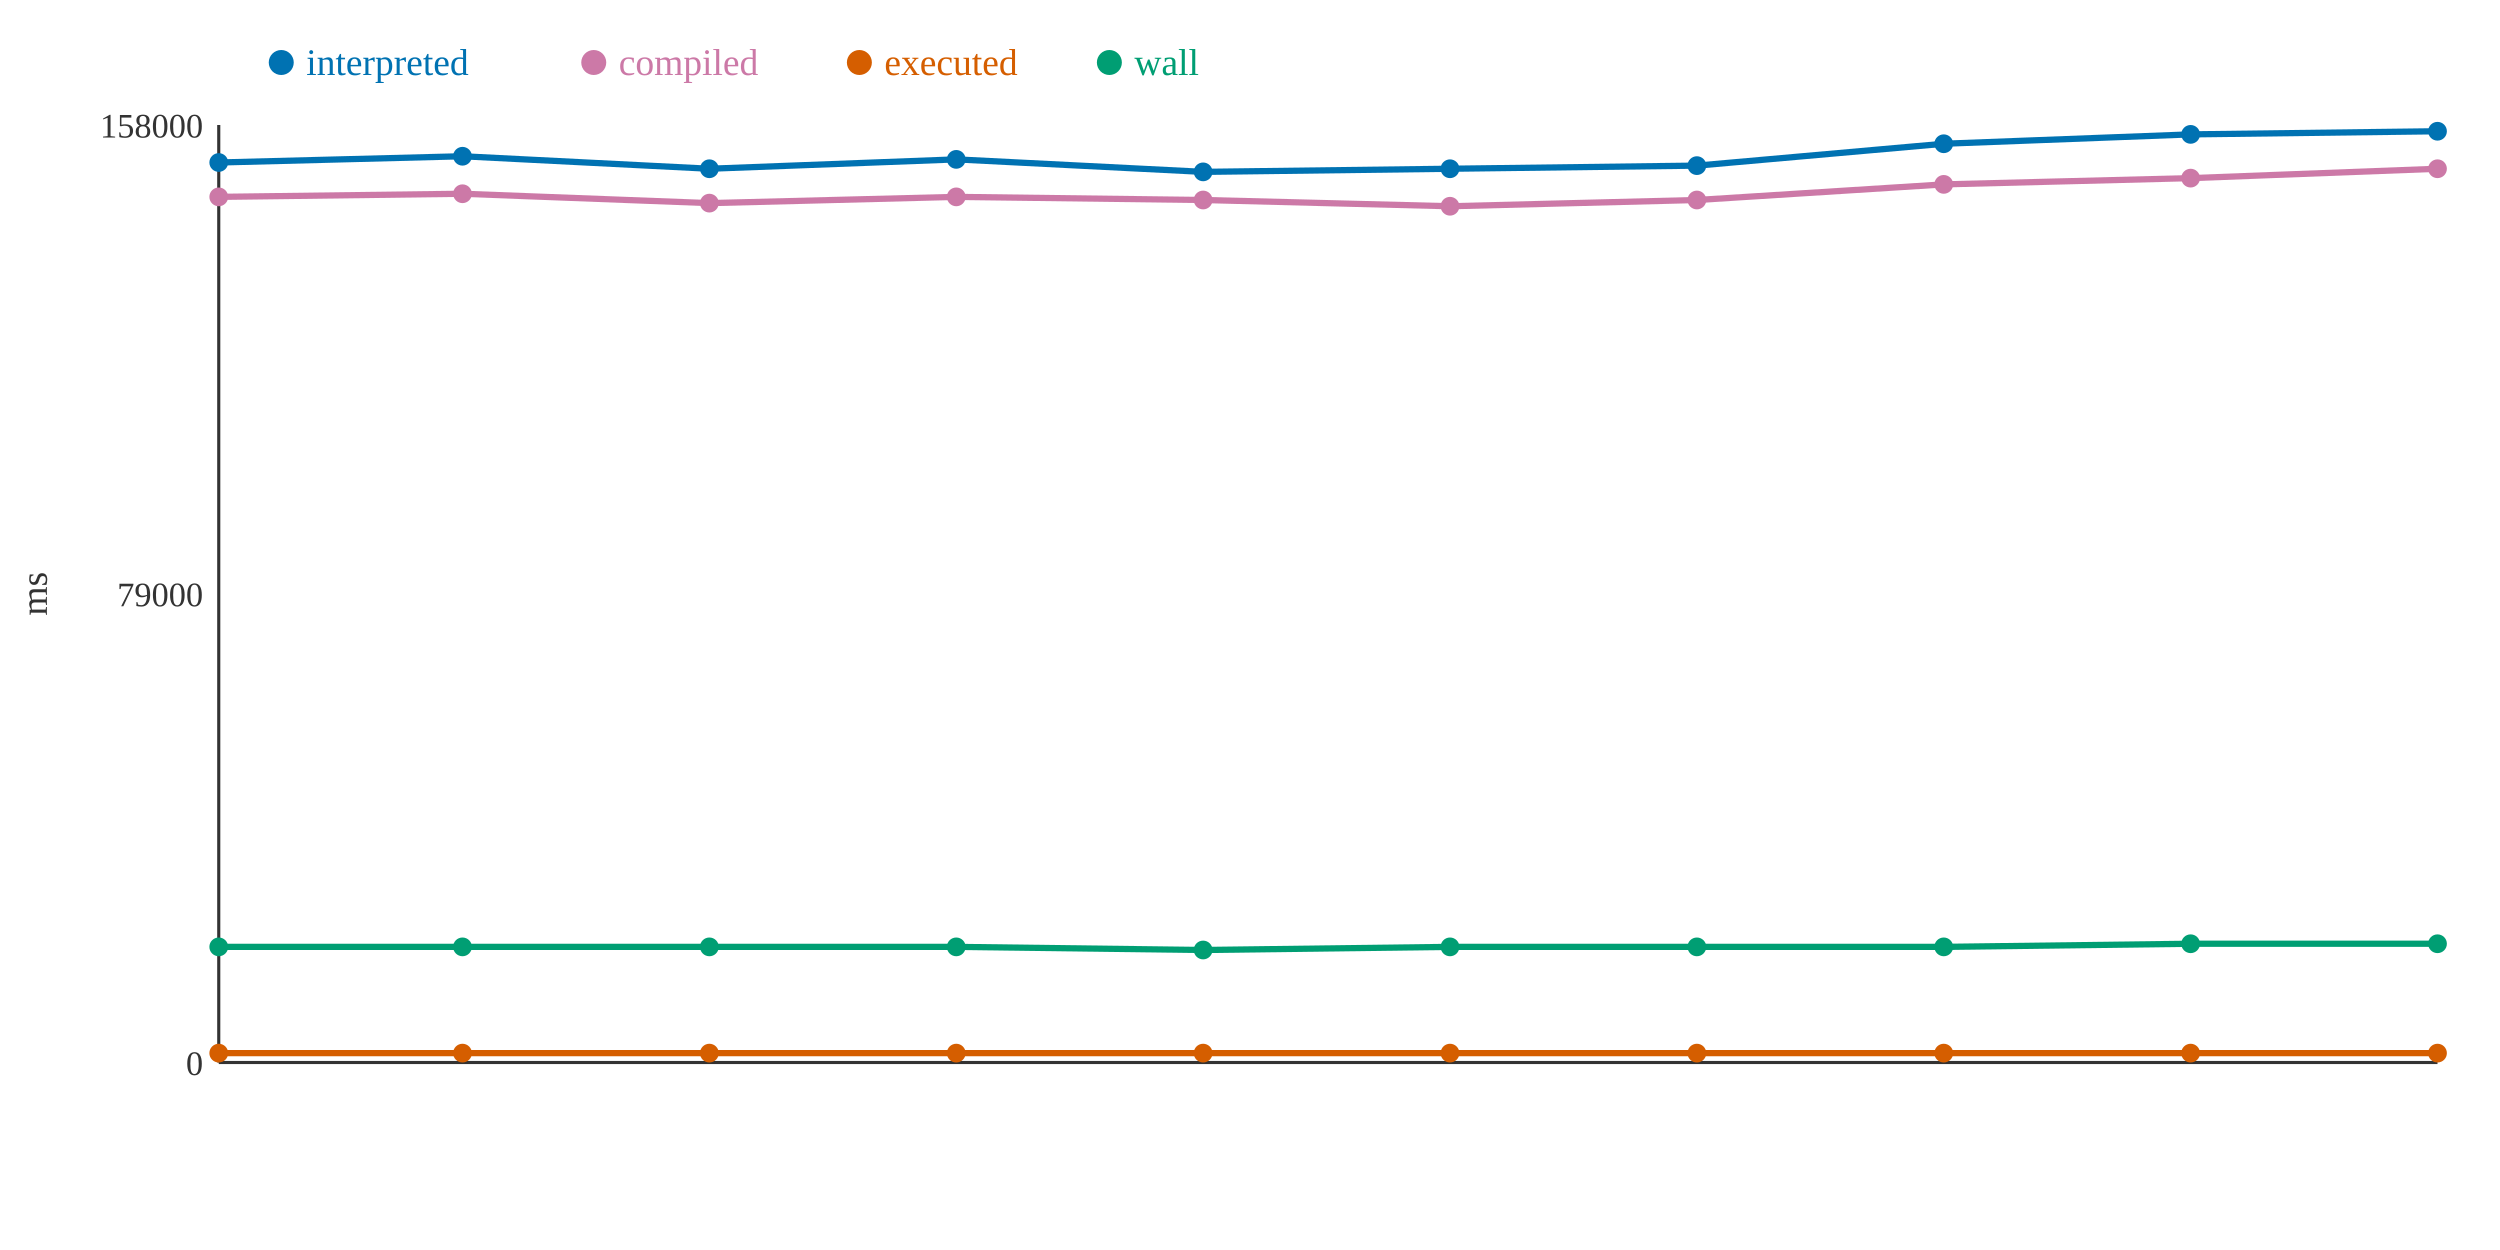
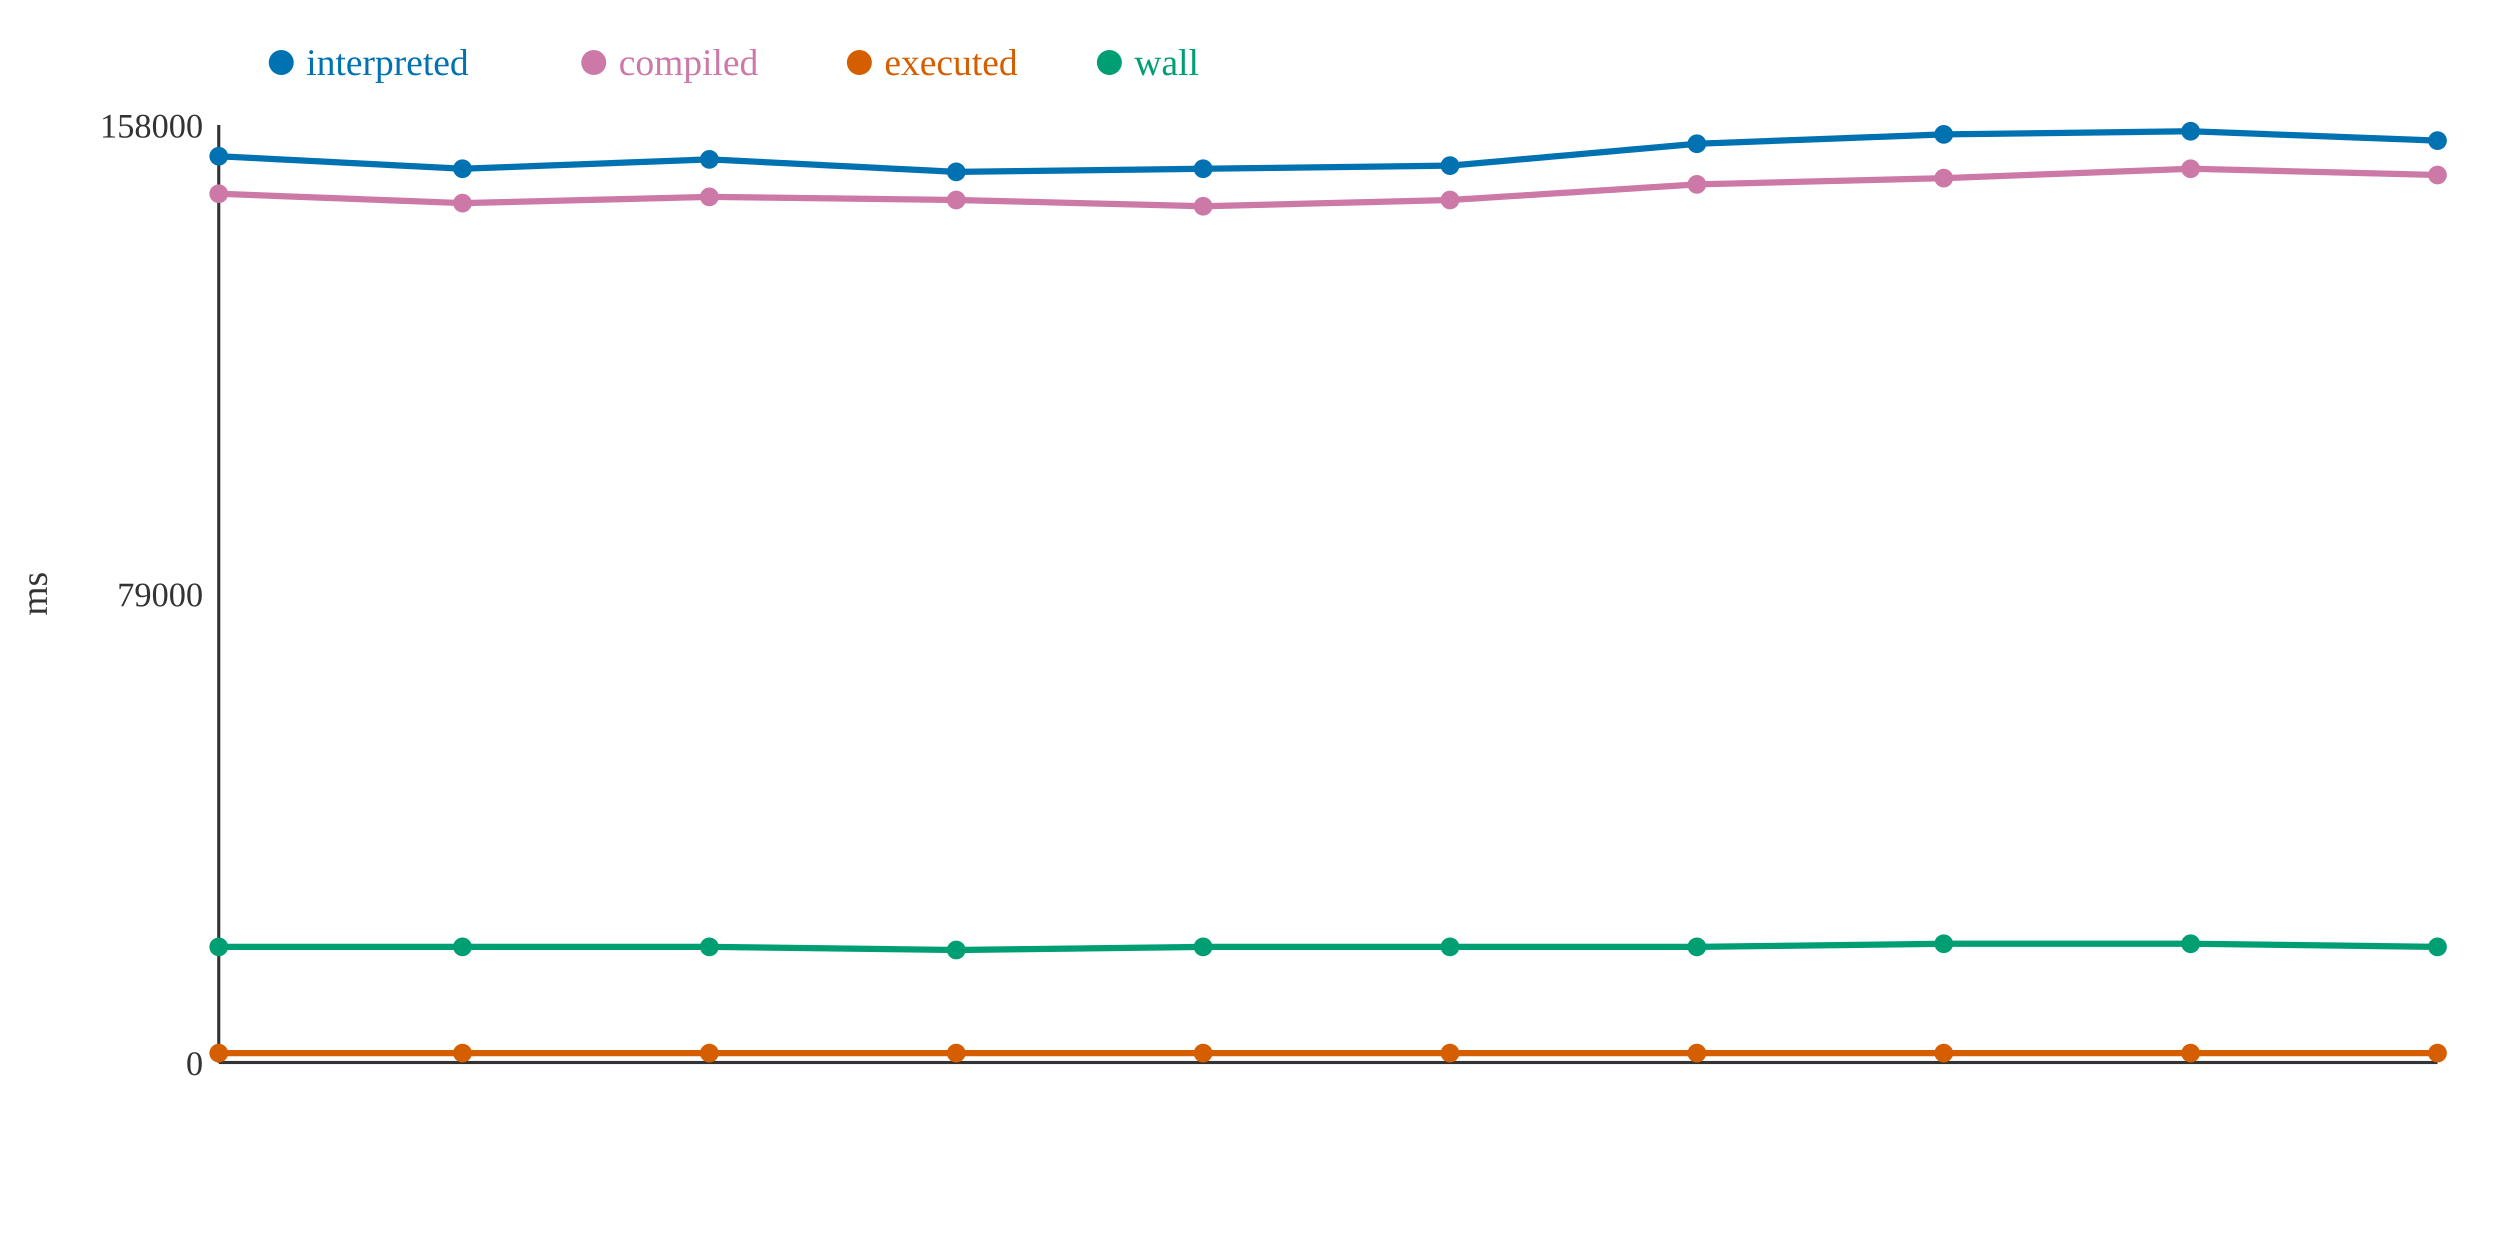
<svg xmlns="http://www.w3.org/2000/svg" width="800" height="400">
  <rect width="800" height="400" fill="white" />
  <line x1="70" y1="40" x2="70" y2="340" stroke="#333" stroke-width="1" />
  <line x1="70" y1="340" x2="780" y2="340" stroke="#333" stroke-width="1" />
  <text x="65" y="344" text-anchor="end" font-size="11" fill="#333">0</text>
  <text x="65" y="194" text-anchor="end" font-size="11" fill="#333">79000</text>
  <text x="65" y="44" text-anchor="end" font-size="11" fill="#333">158000</text>
  <text x="15" y="190" text-anchor="middle" font-size="12" fill="#333" transform="rotate(-90 15 190)">ms</text>
-   <polyline points="70,52 148,50 227,54 306,51 385,55 464,54 543,53 622,46 701,43 780,42" fill="none" stroke="#0072B2" stroke-width="2" />
-   <polyline points="70,63 148,62 227,65 306,63 385,64 464,66 543,64 622,59 701,57 780,54" fill="none" stroke="#CC79A7" stroke-width="2" />
+   <polyline points="70,50 148,54 227,51 306,55 385,54 464,53 543,46 622,43 701,42 780,45" fill="none" stroke="#0072B2" stroke-width="2" />
+   <polyline points="70,62 148,65 227,63 306,64 385,66 464,64 543,59 622,57 701,54 780,56" fill="none" stroke="#CC79A7" stroke-width="2" />
  <polyline points="70,337 148,337 227,337 306,337 385,337 464,337 543,337 622,337 701,337 780,337" fill="none" stroke="#D55E00" stroke-width="2" />
-   <polyline points="70,303 148,303 227,303 306,303 385,304 464,303 543,303 622,303 701,302 780,302" fill="none" stroke="#009E73" stroke-width="2" />
-   <circle cx="70" cy="52" r="3" fill="#0072B2" />
-   <circle cx="70" cy="63" r="3" fill="#CC79A7" />
+   <polyline points="70,303 148,303 227,303 306,304 385,303 464,303 543,303 622,302 701,302 780,303" fill="none" stroke="#009E73" stroke-width="2" />
+   <circle cx="70" cy="50" r="3" fill="#0072B2" />
+   <circle cx="70" cy="62" r="3" fill="#CC79A7" />
  <circle cx="70" cy="337" r="3" fill="#D55E00" />
  <circle cx="70" cy="303" r="3" fill="#009E73" />
-   <circle cx="148" cy="50" r="3" fill="#0072B2" />
-   <circle cx="148" cy="62" r="3" fill="#CC79A7" />
+   <circle cx="148" cy="54" r="3" fill="#0072B2" />
+   <circle cx="148" cy="65" r="3" fill="#CC79A7" />
  <circle cx="148" cy="337" r="3" fill="#D55E00" />
  <circle cx="148" cy="303" r="3" fill="#009E73" />
-   <circle cx="227" cy="54" r="3" fill="#0072B2" />
-   <circle cx="227" cy="65" r="3" fill="#CC79A7" />
+   <circle cx="227" cy="51" r="3" fill="#0072B2" />
+   <circle cx="227" cy="63" r="3" fill="#CC79A7" />
  <circle cx="227" cy="337" r="3" fill="#D55E00" />
  <circle cx="227" cy="303" r="3" fill="#009E73" />
-   <circle cx="306" cy="51" r="3" fill="#0072B2" />
-   <circle cx="306" cy="63" r="3" fill="#CC79A7" />
+   <circle cx="306" cy="55" r="3" fill="#0072B2" />
+   <circle cx="306" cy="64" r="3" fill="#CC79A7" />
  <circle cx="306" cy="337" r="3" fill="#D55E00" />
-   <circle cx="306" cy="303" r="3" fill="#009E73" />
-   <circle cx="385" cy="55" r="3" fill="#0072B2" />
-   <circle cx="385" cy="64" r="3" fill="#CC79A7" />
+   <circle cx="306" cy="304" r="3" fill="#009E73" />
+   <circle cx="385" cy="54" r="3" fill="#0072B2" />
+   <circle cx="385" cy="66" r="3" fill="#CC79A7" />
  <circle cx="385" cy="337" r="3" fill="#D55E00" />
-   <circle cx="385" cy="304" r="3" fill="#009E73" />
-   <circle cx="464" cy="54" r="3" fill="#0072B2" />
-   <circle cx="464" cy="66" r="3" fill="#CC79A7" />
+   <circle cx="385" cy="303" r="3" fill="#009E73" />
+   <circle cx="464" cy="53" r="3" fill="#0072B2" />
+   <circle cx="464" cy="64" r="3" fill="#CC79A7" />
  <circle cx="464" cy="337" r="3" fill="#D55E00" />
  <circle cx="464" cy="303" r="3" fill="#009E73" />
-   <circle cx="543" cy="53" r="3" fill="#0072B2" />
-   <circle cx="543" cy="64" r="3" fill="#CC79A7" />
+   <circle cx="543" cy="46" r="3" fill="#0072B2" />
+   <circle cx="543" cy="59" r="3" fill="#CC79A7" />
  <circle cx="543" cy="337" r="3" fill="#D55E00" />
  <circle cx="543" cy="303" r="3" fill="#009E73" />
-   <circle cx="622" cy="46" r="3" fill="#0072B2" />
-   <circle cx="622" cy="59" r="3" fill="#CC79A7" />
+   <circle cx="622" cy="43" r="3" fill="#0072B2" />
+   <circle cx="622" cy="57" r="3" fill="#CC79A7" />
  <circle cx="622" cy="337" r="3" fill="#D55E00" />
-   <circle cx="622" cy="303" r="3" fill="#009E73" />
-   <circle cx="701" cy="43" r="3" fill="#0072B2" />
-   <circle cx="701" cy="57" r="3" fill="#CC79A7" />
+   <circle cx="622" cy="302" r="3" fill="#009E73" />
+   <circle cx="701" cy="42" r="3" fill="#0072B2" />
+   <circle cx="701" cy="54" r="3" fill="#CC79A7" />
  <circle cx="701" cy="337" r="3" fill="#D55E00" />
  <circle cx="701" cy="302" r="3" fill="#009E73" />
-   <circle cx="780" cy="42" r="3" fill="#0072B2" />
-   <circle cx="780" cy="54" r="3" fill="#CC79A7" />
+   <circle cx="780" cy="45" r="3" fill="#0072B2" />
+   <circle cx="780" cy="56" r="3" fill="#CC79A7" />
  <circle cx="780" cy="337" r="3" fill="#D55E00" />
-   <circle cx="780" cy="302" r="3" fill="#009E73" />
+   <circle cx="780" cy="303" r="3" fill="#009E73" />
  <circle cx="90" cy="20" r="4" fill="#0072B2" />
  <text x="98" y="24" text-anchor="start" font-size="12" fill="#0072B2">interpreted</text>
  <circle cx="190" cy="20" r="4" fill="#CC79A7" />
  <text x="198" y="24" text-anchor="start" font-size="12" fill="#CC79A7">compiled</text>
  <circle cx="275" cy="20" r="4" fill="#D55E00" />
  <text x="283" y="24" text-anchor="start" font-size="12" fill="#D55E00">executed</text>
  <circle cx="355" cy="20" r="4" fill="#009E73" />
  <text x="363" y="24" text-anchor="start" font-size="12" fill="#009E73">wall</text>
</svg>
